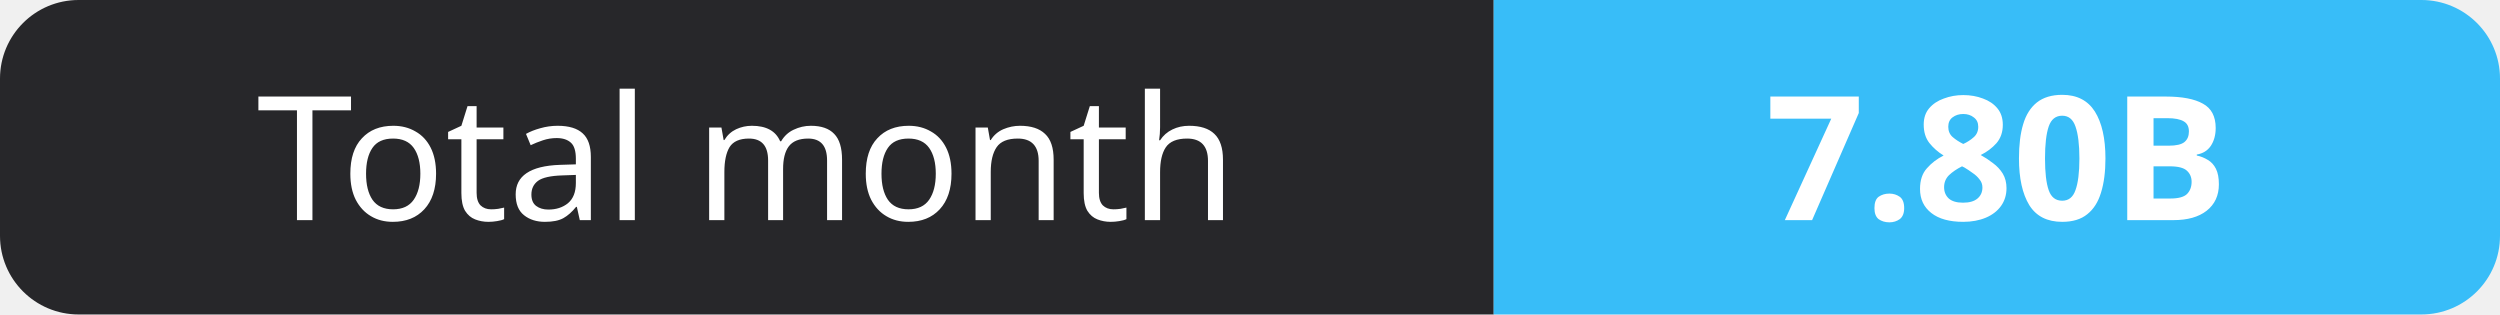
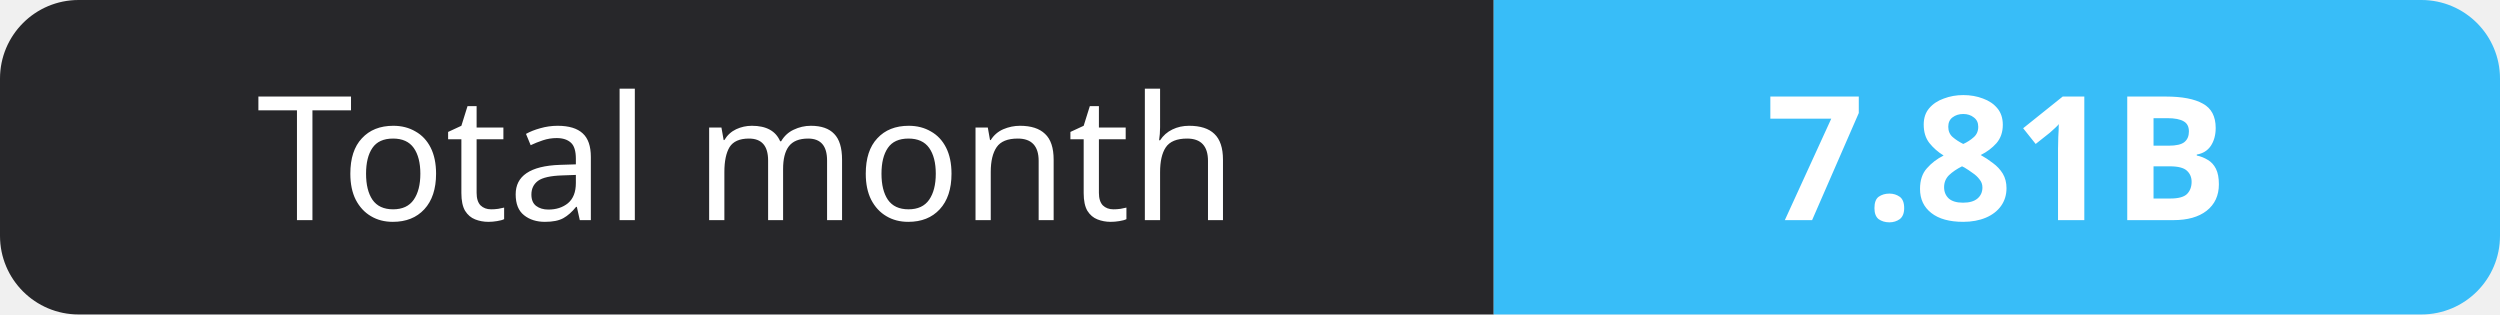
- <svg xmlns="http://www.w3.org/2000/svg" width="159" height="20" role="img" aria-label="Total month: 7.80B">
+ <svg xmlns="http://www.w3.org/2000/svg" width="159" height="20" role="img" aria-label="Total month: 7.81B">
  <clipPath id="r">
    <rect width="159" height="20" rx="5" fill="#fff" />
  </clipPath>
  <g clip-path="url(#r)">
    <rect width="95" height="20" fill="#27272a" />
    <rect x="95" width="64" height="20" fill="#38bdf8" />
  </g>
  <g fill="#fff" text-anchor="middle" font-family="Verdana,Geneva,sans-serif" font-size="11">
    <text x="47.5" y="14">Total month</text>
-     <text x="127.0" y="14" font-weight="700">7.80B</text>
+     <text x="127.0" y="14" font-weight="700">7.81B</text>
  </g>
</svg>
